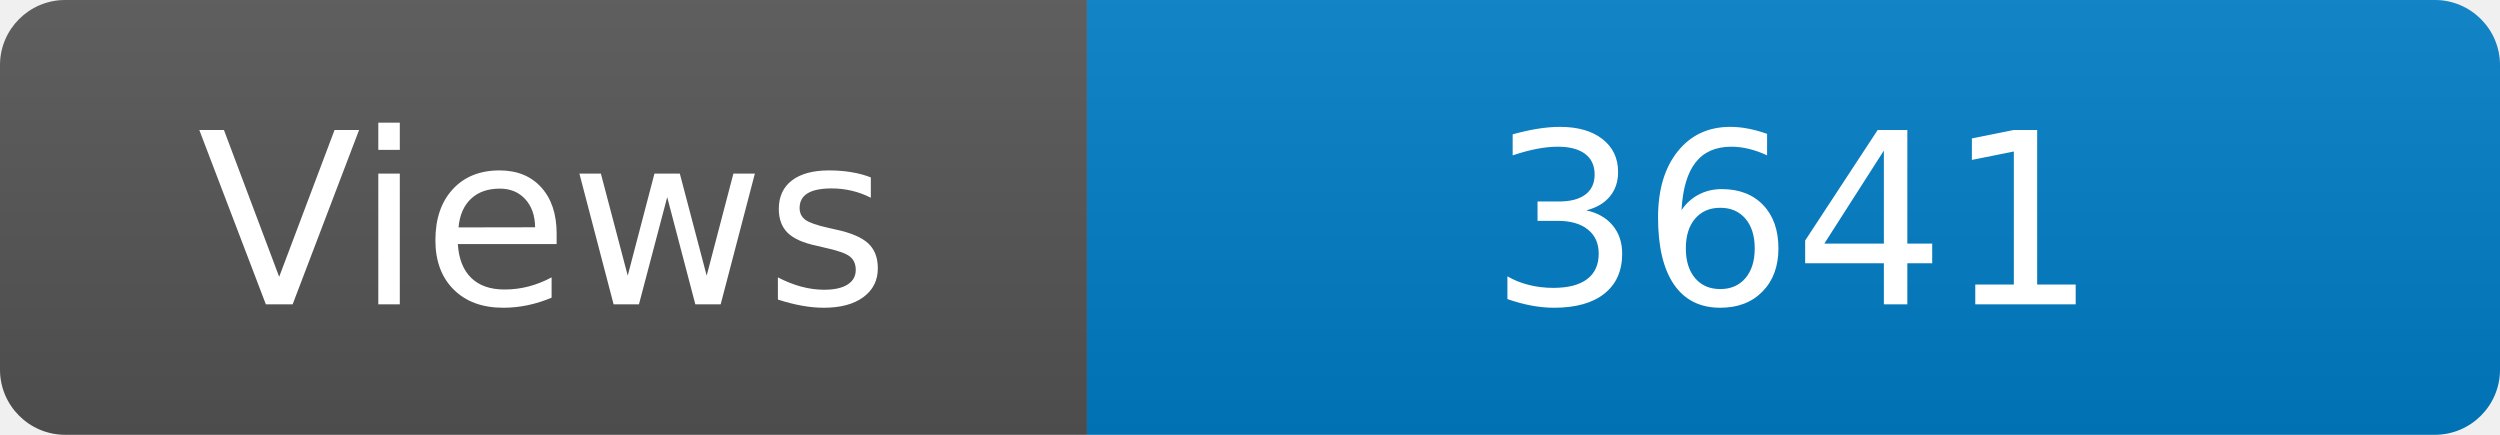
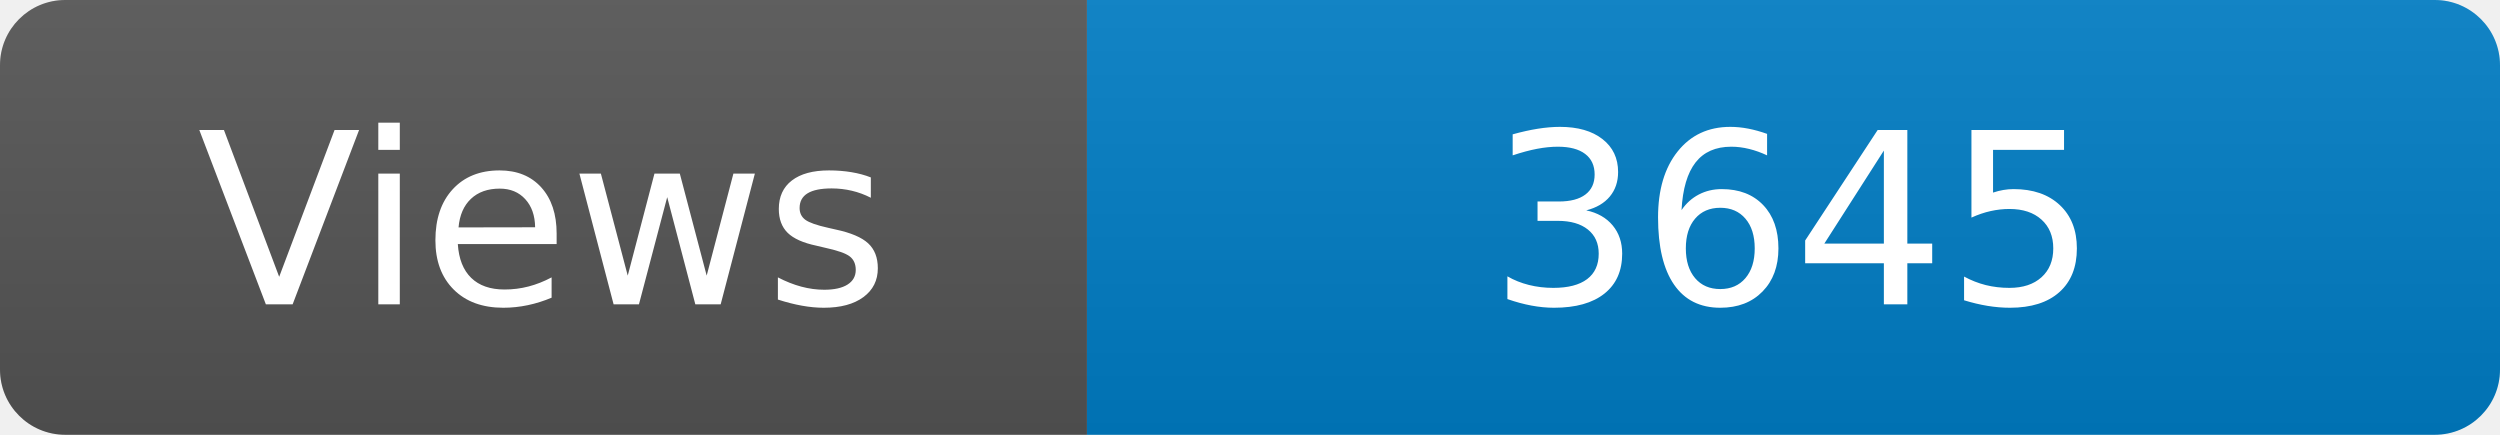
<svg xmlns="http://www.w3.org/2000/svg" width="115" height="20" role="img" aria-label="Maintained?: yes">
  <linearGradient id="s" x2="0" y2="100%">
    <stop offset="0" stop-color="#bbb" stop-opacity=".1" />
    <stop offset="1" stop-opacity=".1" />
  </linearGradient>
  <clipPath id="r">
    <rect width="115" height="20" rx="3" fill="#fff" />
  </clipPath>
  <g clip-path="url(#r)">
    <rect width="50" height="20" fill="#555" />
    <rect x="50" width="160" height="20" fill="#007ec6" />
    <rect width="115" height="20" fill="url(#s)" />
  </g>
  <g fill="#fff" text-anchor="middle" font-family="Verdana,Geneva,DejaVu Sans,sans-serif" font-size="110">
    <text x="250" y="140" transform="scale(.1)" fill="#fff">Views</text>
-     <text x="825" y="140" transform="scale(.1)" fill="#fff">3641</text>
+     <text x="825" y="140" transform="scale(.1)" fill="#fff">3645</text>
  </g>
</svg>
